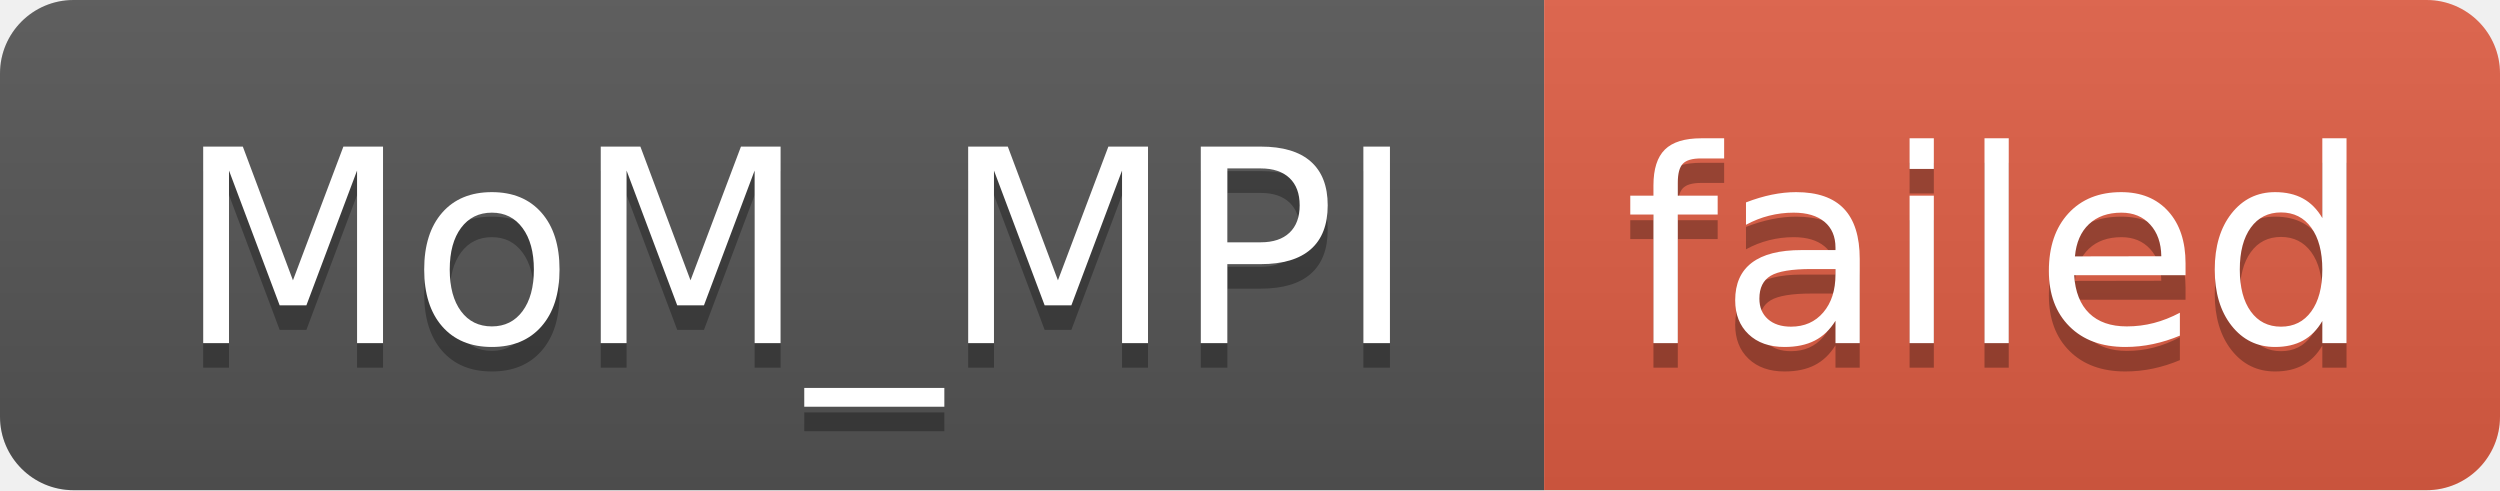
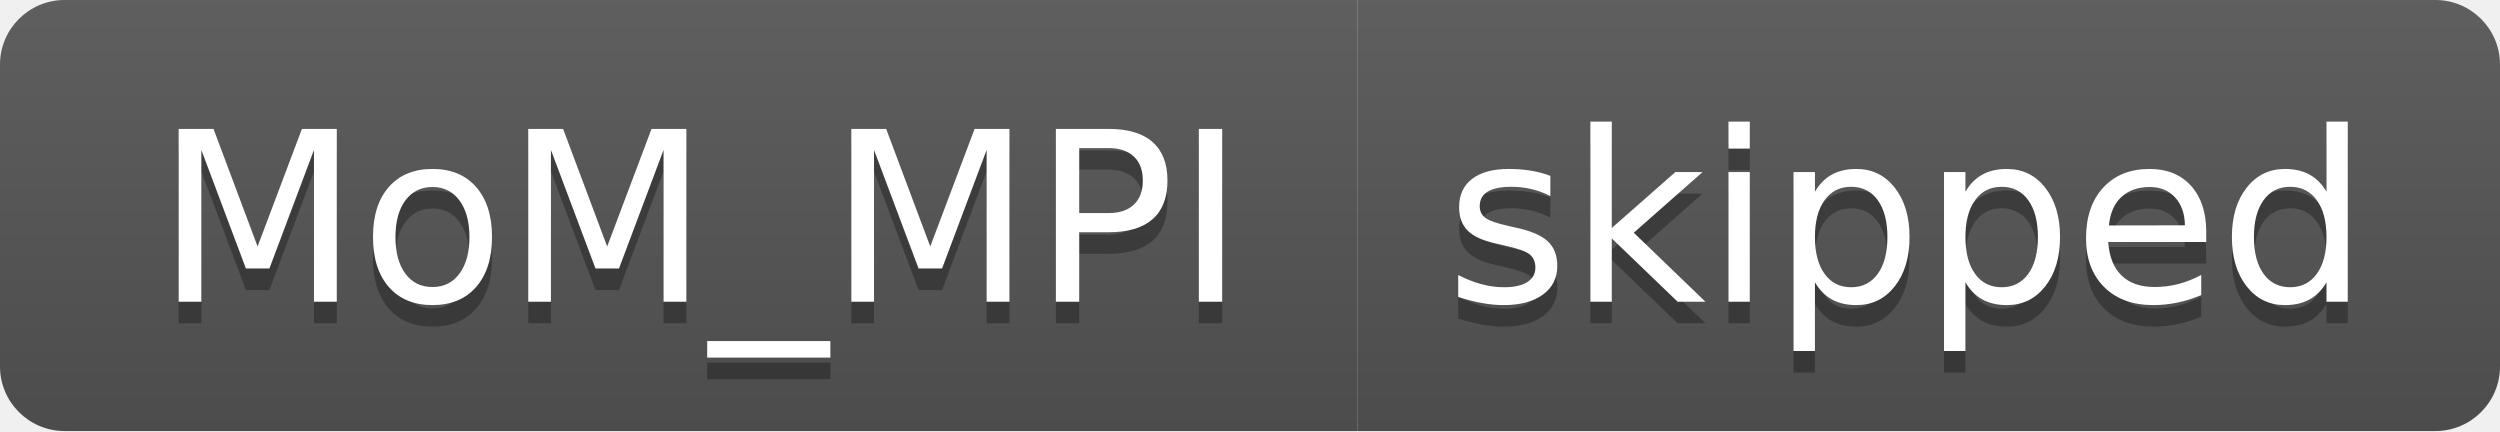
- <svg xmlns="http://www.w3.org/2000/svg" width="102" height="20" role="img" aria-label="MoM_MPI: failed">
+ <svg xmlns="http://www.w3.org/2000/svg" width="116" height="20" role="img" aria-label="MoM_MPI: skipped">
  <linearGradient id="s" x2="0" y2="100%">
    <stop offset="0" stop-color="#bbb" stop-opacity=".1" />
    <stop offset="1" stop-opacity=".1" />
  </linearGradient>
  <clipPath id="r">
-     <rect width="102" height="20" rx="3" fill="#fff" />
+     <rect width="116" height="20" rx="3" fill="#fff" />
  </clipPath>
  <g clip-path="url(#r)">
    <rect width="63" height="20" fill="#555" />
-     <rect x="63" width="39" height="20" fill="#e05d44" />
-     <rect width="102" height="20" fill="url(#s)" />
+     <rect x="63" width="53" height="20" fill="#555" />
+     <rect width="116" height="20" fill="url(#s)" />
  </g>
  <g fill="#fff" text-anchor="middle" font-family="Verdana,Geneva,DejaVu Sans,sans-serif" text-rendering="geometricPrecision" font-size="110">
    <text aria-hidden="true" x="325" y="150" fill="#010101" fill-opacity=".3" transform="scale(.1)" textLength="530">MoM_MPI</text>
    <text x="325" y="140" transform="scale(.1)" fill="#fff" textLength="530">MoM_MPI</text>
-     <text aria-hidden="true" x="815" y="150" fill="#010101" fill-opacity=".3" transform="scale(.1)" textLength="290">failed</text>
-     <text x="815" y="140" transform="scale(.1)" fill="#fff" textLength="290">failed</text>
+     <text aria-hidden="true" x="885" y="150" fill="#010101" fill-opacity=".3" transform="scale(.1)" textLength="430">skipped</text>
+     <text x="885" y="140" transform="scale(.1)" fill="#fff" textLength="430">skipped</text>
  </g>
</svg>
